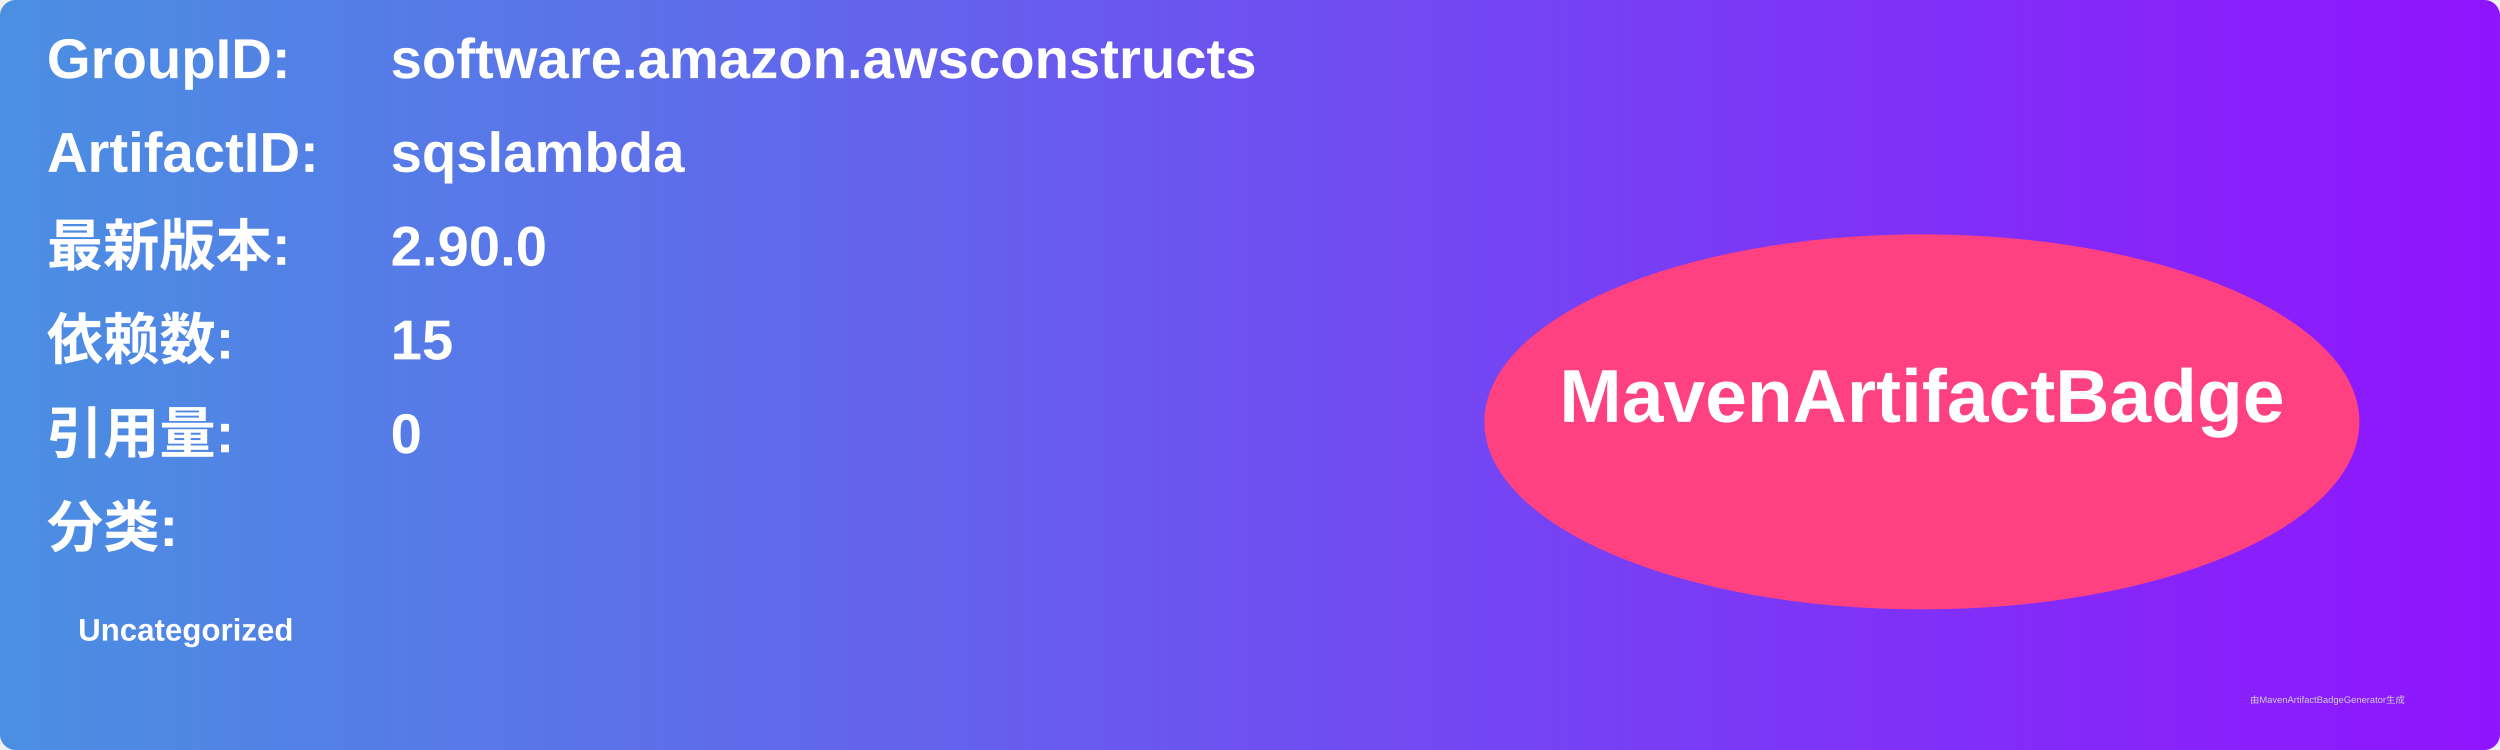
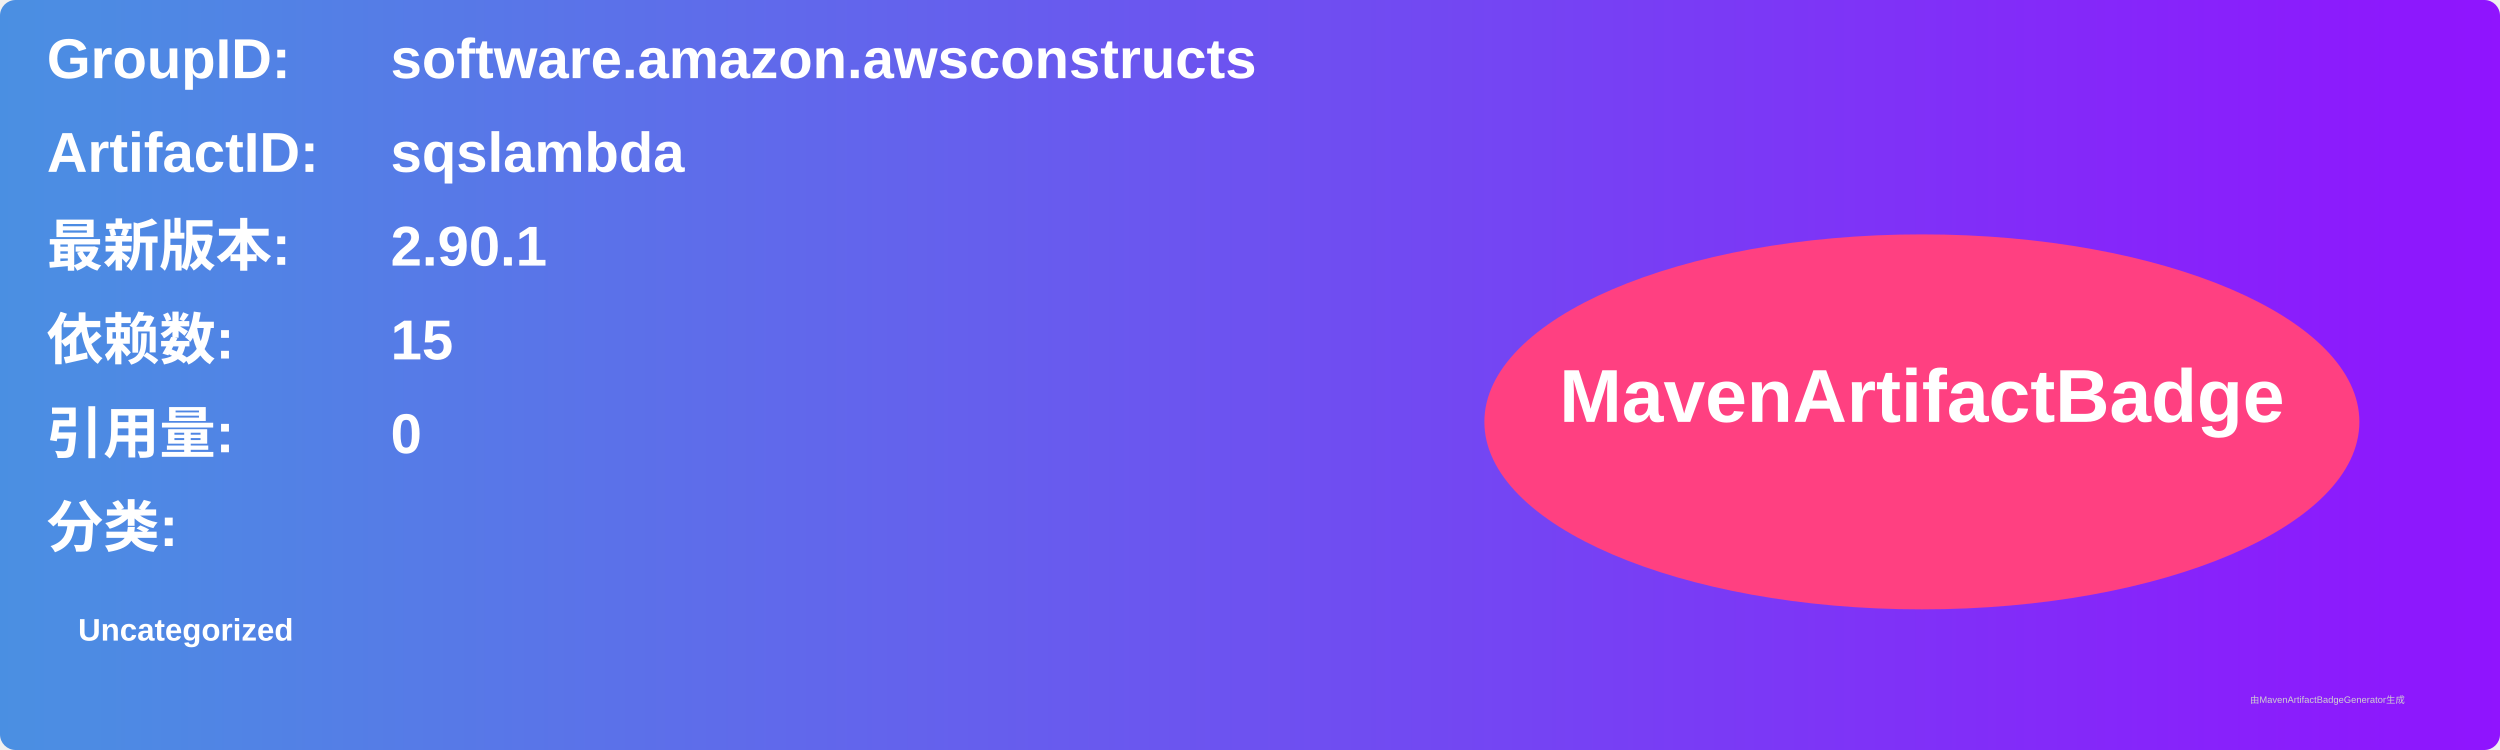
<svg xmlns="http://www.w3.org/2000/svg" width="800" height="240" viewBox="0 0 800 240">
  <linearGradient id="grad" x1="0%" y1="0%" x2="100%" y2="0%">
    <stop offset="0%" stop-color="#4a90e2" />
    <stop offset="100%" stop-color="#9013fe" />
  </linearGradient>
  <rect width="100%" height="100%" rx="5" ry="5" fill="url(#grad)" />
  <g transform="translate(15, 15)">
    <text x="0" y="10" font-family="Arial" font-size="18" fill="white" font-weight="bold" width="260">GroupID:</text>
    <text x="110" y="10" font-family="Arial" font-size="18" fill="white" font-weight="bold" width="460">software.amazon.awsconstructs</text>
    <text x="0" y="40" font-family="Arial" font-size="18" fill="white" font-weight="bold" width="260">ArtifactID:</text>
    <text x="110" y="40" font-family="Arial" font-size="18" fill="white" font-weight="bold" width="460">sqslambda</text>
    <text x="0" y="70" font-family="Arial" font-size="18" fill="white" font-weight="bold">最新版本:</text>
    <text x="110" y="70" font-family="Arial" font-size="18" fill="white" font-weight="bold">
-       <tspan font-weight="bold">2.90.0</tspan>
+       <tspan font-weight="bold">2.90.1</tspan>
    </text>
    <text x="0" y="100" font-family="Arial" font-size="18" fill="white" font-weight="bold">依赖数: </text>
    <text x="110" y="100" font-family="Arial" font-size="18" fill="white">
      <tspan font-weight="bold">15</tspan>
    </text>
    <text x="0" y="130" font-family="Arial" font-size="18" fill="white" font-weight="bold">引用量: </text>
    <text x="110" y="130" font-family="Arial" font-size="18" fill="white">
      <tspan font-weight="bold">0</tspan>
    </text>
    <text x="0" y="160" font-family="Arial" font-size="18" fill="white" font-weight="bold">分类:</text>
    <text x="10" y="190" font-family="Arial" font-size="10" fill="white">
      <tspan font-weight="bold">Uncategorized</tspan>
    </text>
    <ellipse cx="600" cy="120" rx="140" ry="60" fill="#ff4081" />
    <text x="600" y="120" text-anchor="middle" font-family="Arial" font-size="24" fill="white" font-weight="bold">MavenArtifactBadge</text>
  </g>
  <text x="720" y="225" font-family="Arial" font-size="3" fill="#d0d0d0">由MavenArtifactBadgeGenerator生成</text>
</svg>
